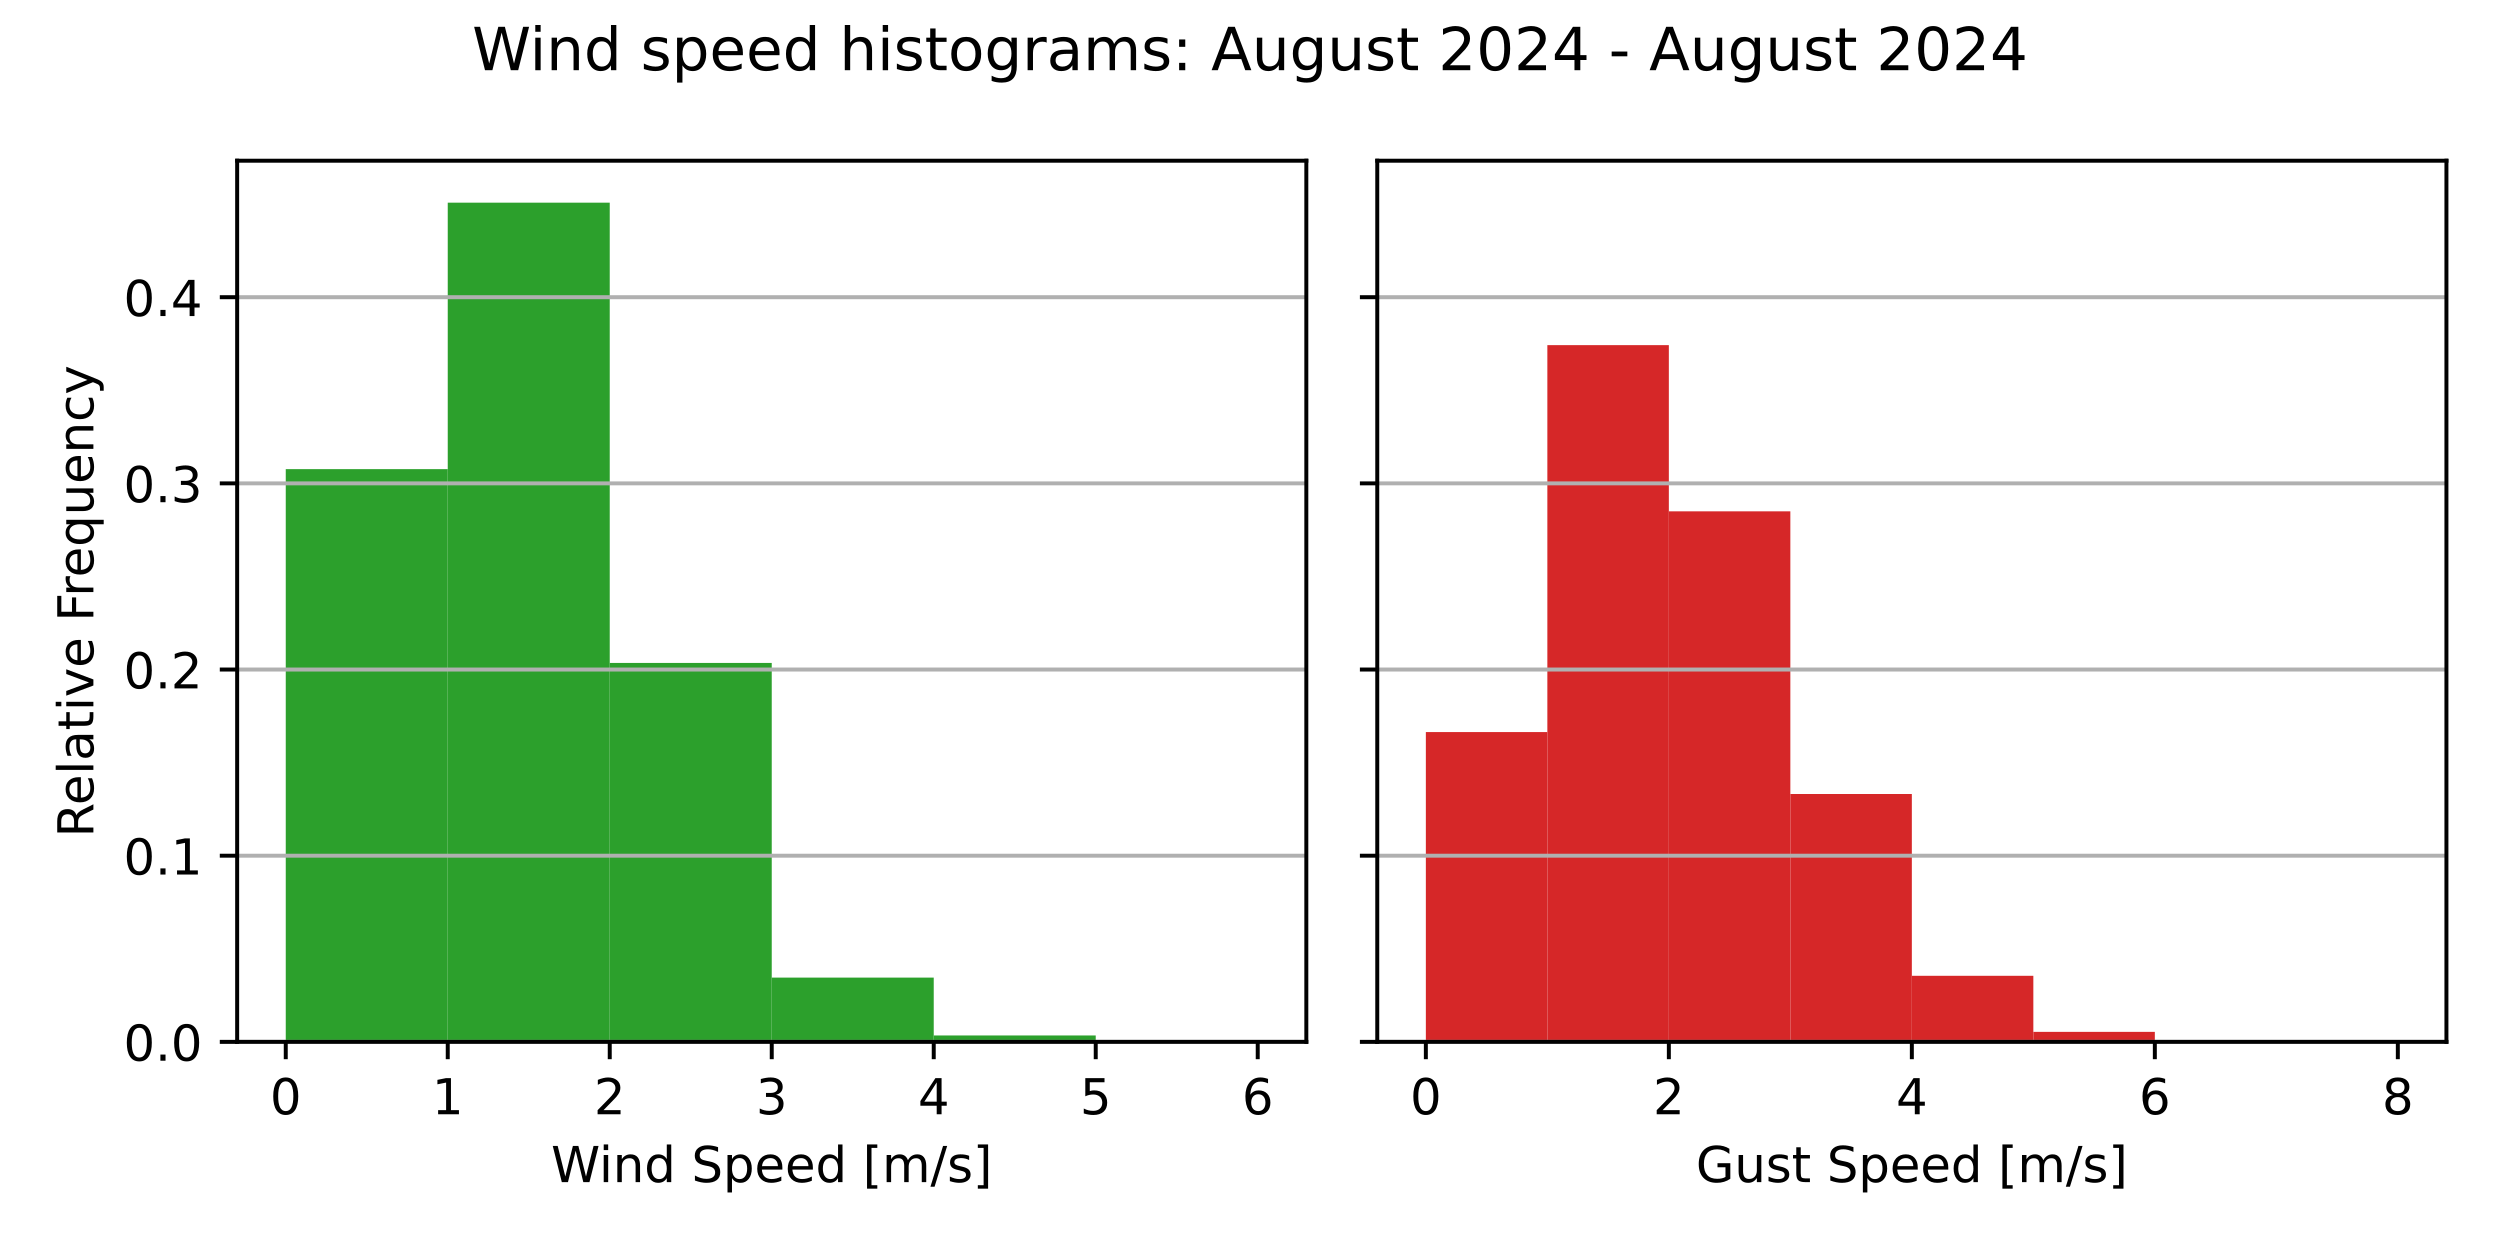
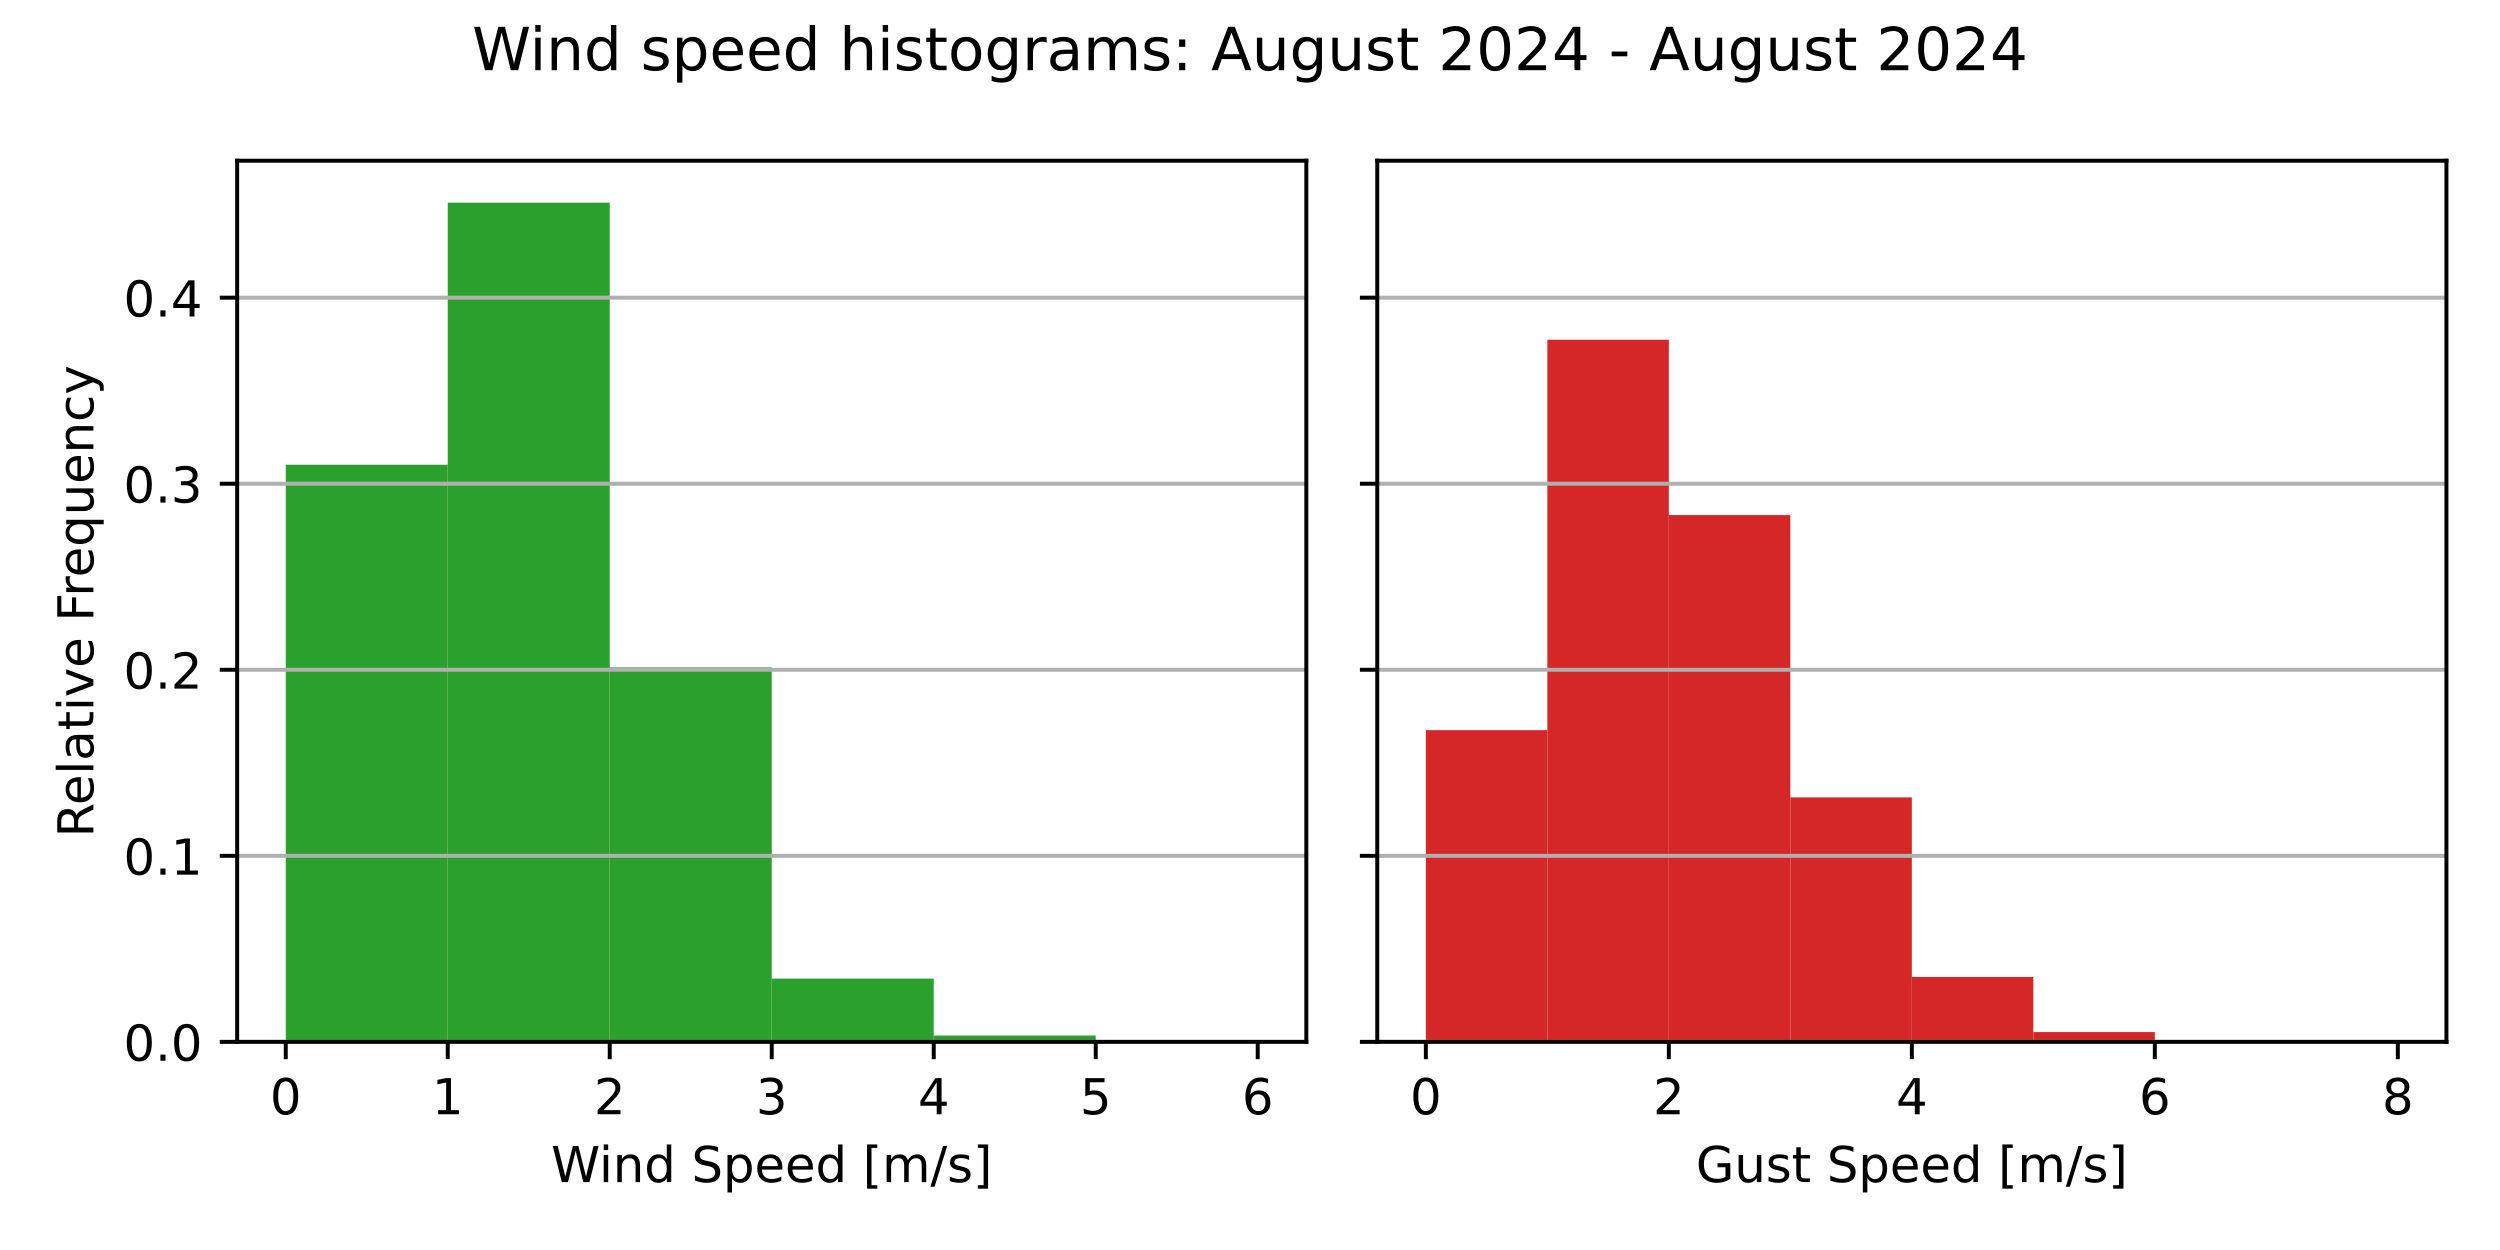
<svg xmlns="http://www.w3.org/2000/svg" xmlns:xlink="http://www.w3.org/1999/xlink" width="504pt" height="252pt" viewBox="0 0 504 252" version="1.1">
  <defs>
    <style type="text/css">*{stroke-linejoin: round; stroke-linecap: butt}</style>
  </defs>
  <g id="figure_1">
    <g id="patch_1">
      <path d="M 0 252  L 504 252  L 504 0  L 0 0  z " style="fill: #ffffff" />
    </g>
    <g id="axes_1">
      <g id="patch_2">
        <path d="M 47.81 210.04  L 263.355 210.04  L 263.355 32.4  L 47.81 32.4  z " style="fill: #ffffff" />
      </g>
      <g id="patch_3">
-         <path d="M 57.608 210.04  L 90.266 210.04  L 90.266 94.581  L 57.608 94.581  z " clip-path="url(#pfc4ada5164)" style="fill: #2ca02c" />
+         <path d="M 57.608 210.04  L 90.266 210.04  L 90.266 93.696  L 57.608 93.696  z " clip-path="url(#p5a9e04c310)" style="fill: #2ca02c" />
      </g>
      <g id="patch_4">
-         <path d="M 90.266 210.04  L 122.924 210.04  L 122.924 40.859  L 90.266 40.859  z " clip-path="url(#pfc4ada5164)" style="fill: #2ca02c" />
+         <path d="M 90.266 210.04  L 122.924 210.04  L 122.924 40.859  L 90.266 40.859  z " clip-path="url(#p5a9e04c310)" style="fill: #2ca02c" />
      </g>
      <g id="patch_5">
-         <path d="M 122.924 210.04  L 155.583 210.04  L 155.583 133.645  L 122.924 133.645  z " clip-path="url(#pfc4ada5164)" style="fill: #2ca02c" />
+         <path d="M 122.924 210.04  L 155.583 210.04  L 155.583 134.544  L 122.924 134.544  z " clip-path="url(#p5a9e04c310)" style="fill: #2ca02c" />
      </g>
      <g id="patch_6">
-         <path d="M 155.583 210.04  L 188.241 210.04  L 188.241 197.088  L 155.583 197.088  z " clip-path="url(#pfc4ada5164)" style="fill: #2ca02c" />
+         <path d="M 155.583 210.04  L 188.241 210.04  L 188.241 197.288  L 155.583 197.288  z " clip-path="url(#p5a9e04c310)" style="fill: #2ca02c" />
      </g>
      <g id="patch_7">
-         <path d="M 188.241 210.04  L 220.899 210.04  L 220.899 208.747  L 188.241 208.747  z " clip-path="url(#pfc4ada5164)" style="fill: #2ca02c" />
+         <path d="M 188.241 210.04  L 220.899 210.04  L 220.899 208.77  L 188.241 208.77  z " clip-path="url(#p5a9e04c310)" style="fill: #2ca02c" />
      </g>
      <g id="patch_8">
-         <path d="M 220.899 210.04  L 253.558 210.04  L 253.558 210.014  L 220.899 210.014  z " clip-path="url(#pfc4ada5164)" style="fill: #2ca02c" />
+         <path d="M 220.899 210.04  L 253.558 210.04  L 253.558 210.015  L 220.899 210.015  z " clip-path="url(#p5a9e04c310)" style="fill: #2ca02c" />
      </g>
      <g id="matplotlib.axis_1">
        <g id="xtick_1">
          <g id="line2d_1">
            <defs>
-               <path id="mb50cf0fa27" d="M 0 0  L 0 3.5  " style="stroke: #000000; stroke-width: 0.8" />
+               <path id="m4640aa4f73" d="M 0 0  L 0 3.5  " style="stroke: #000000; stroke-width: 0.8" />
            </defs>
            <g>
-               <use xlink:href="#mb50cf0fa27" x="57.608" y="210.04" style="stroke: #000000; stroke-width: 0.8" />
+               <use xlink:href="#m4640aa4f73" x="57.608" y="210.04" style="stroke: #000000; stroke-width: 0.8" />
            </g>
          </g>
          <g id="text_1">
            <g transform="translate(54.42625 224.6384) scale(0.1 -0.1)">
              <defs>
                <path id="DejaVuSans-30" d="M 2034 4250  Q 1547 4250 1301 3770  Q 1056 3291 1056 2328  Q 1056 1369 1301 889  Q 1547 409 2034 409  Q 2525 409 2770 889  Q 3016 1369 3016 2328  Q 3016 3291 2770 3770  Q 2525 4250 2034 4250  z M 2034 4750  Q 2819 4750 3233 4129  Q 3647 3509 3647 2328  Q 3647 1150 3233 529  Q 2819 -91 2034 -91  Q 1250 -91 836 529  Q 422 1150 422 2328  Q 422 3509 836 4129  Q 1250 4750 2034 4750  z " transform="scale(0.015625)" />
              </defs>
              <use xlink:href="#DejaVuSans-30" />
            </g>
          </g>
        </g>
        <g id="xtick_2">
          <g id="line2d_2">
            <g>
-               <use xlink:href="#mb50cf0fa27" x="90.266" y="210.04" style="stroke: #000000; stroke-width: 0.8" />
+               <use xlink:href="#m4640aa4f73" x="90.266" y="210.04" style="stroke: #000000; stroke-width: 0.8" />
            </g>
          </g>
          <g id="text_2">
            <g transform="translate(87.08458 224.6384) scale(0.1 -0.1)">
              <defs>
                <path id="DejaVuSans-31" d="M 794 531  L 1825 531  L 1825 4091  L 703 3866  L 703 4441  L 1819 4666  L 2450 4666  L 2450 531  L 3481 531  L 3481 0  L 794 0  L 794 531  z " transform="scale(0.015625)" />
              </defs>
              <use xlink:href="#DejaVuSans-31" />
            </g>
          </g>
        </g>
        <g id="xtick_3">
          <g id="line2d_3">
            <g>
-               <use xlink:href="#mb50cf0fa27" x="122.924" y="210.04" style="stroke: #000000; stroke-width: 0.8" />
+               <use xlink:href="#m4640aa4f73" x="122.924" y="210.04" style="stroke: #000000; stroke-width: 0.8" />
            </g>
          </g>
          <g id="text_3">
            <g transform="translate(119.7429 224.6384) scale(0.1 -0.1)">
              <defs>
                <path id="DejaVuSans-32" d="M 1228 531  L 3431 531  L 3431 0  L 469 0  L 469 531  Q 828 903 1448 1529  Q 2069 2156 2228 2338  Q 2531 2678 2651 2914  Q 2772 3150 2772 3378  Q 2772 3750 2511 3984  Q 2250 4219 1831 4219  Q 1534 4219 1204 4116  Q 875 4013 500 3803  L 500 4441  Q 881 4594 1212 4672  Q 1544 4750 1819 4750  Q 2544 4750 2975 4387  Q 3406 4025 3406 3419  Q 3406 3131 3298 2873  Q 3191 2616 2906 2266  Q 2828 2175 2409 1742  Q 1991 1309 1228 531  z " transform="scale(0.015625)" />
              </defs>
              <use xlink:href="#DejaVuSans-32" />
            </g>
          </g>
        </g>
        <g id="xtick_4">
          <g id="line2d_4">
            <g>
-               <use xlink:href="#mb50cf0fa27" x="155.583" y="210.04" style="stroke: #000000; stroke-width: 0.8" />
+               <use xlink:href="#m4640aa4f73" x="155.583" y="210.04" style="stroke: #000000; stroke-width: 0.8" />
            </g>
          </g>
          <g id="text_4">
            <g transform="translate(152.4013 224.6384) scale(0.1 -0.1)">
              <defs>
                <path id="DejaVuSans-33" d="M 2597 2516  Q 3050 2419 3304 2112  Q 3559 1806 3559 1356  Q 3559 666 3084 287  Q 2609 -91 1734 -91  Q 1441 -91 1130 -33  Q 819 25 488 141  L 488 750  Q 750 597 1062 519  Q 1375 441 1716 441  Q 2309 441 2620 675  Q 2931 909 2931 1356  Q 2931 1769 2642 2001  Q 2353 2234 1838 2234  L 1294 2234  L 1294 2753  L 1863 2753  Q 2328 2753 2575 2939  Q 2822 3125 2822 3475  Q 2822 3834 2567 4026  Q 2313 4219 1838 4219  Q 1578 4219 1281 4162  Q 984 4106 628 3988  L 628 4550  Q 988 4650 1302 4700  Q 1616 4750 1894 4750  Q 2613 4750 3031 4423  Q 3450 4097 3450 3541  Q 3450 3153 3228 2886  Q 3006 2619 2597 2516  z " transform="scale(0.015625)" />
              </defs>
              <use xlink:href="#DejaVuSans-33" />
            </g>
          </g>
        </g>
        <g id="xtick_5">
          <g id="line2d_5">
            <g>
-               <use xlink:href="#mb50cf0fa27" x="188.241" y="210.04" style="stroke: #000000; stroke-width: 0.8" />
+               <use xlink:href="#m4640aa4f73" x="188.241" y="210.04" style="stroke: #000000; stroke-width: 0.8" />
            </g>
          </g>
          <g id="text_5">
            <g transform="translate(185.0596 224.6384) scale(0.1 -0.1)">
              <defs>
                <path id="DejaVuSans-34" d="M 2419 4116  L 825 1625  L 2419 1625  L 2419 4116  z M 2253 4666  L 3047 4666  L 3047 1625  L 3713 1625  L 3713 1100  L 3047 1100  L 3047 0  L 2419 0  L 2419 1100  L 313 1100  L 313 1709  L 2253 4666  z " transform="scale(0.015625)" />
              </defs>
              <use xlink:href="#DejaVuSans-34" />
            </g>
          </g>
        </g>
        <g id="xtick_6">
          <g id="line2d_6">
            <g>
-               <use xlink:href="#mb50cf0fa27" x="220.899" y="210.04" style="stroke: #000000; stroke-width: 0.8" />
+               <use xlink:href="#m4640aa4f73" x="220.899" y="210.04" style="stroke: #000000; stroke-width: 0.8" />
            </g>
          </g>
          <g id="text_6">
            <g transform="translate(217.7179 224.6384) scale(0.1 -0.1)">
              <defs>
                <path id="DejaVuSans-35" d="M 691 4666  L 3169 4666  L 3169 4134  L 1269 4134  L 1269 2991  Q 1406 3038 1543 3061  Q 1681 3084 1819 3084  Q 2600 3084 3056 2656  Q 3513 2228 3513 1497  Q 3513 744 3044 326  Q 2575 -91 1722 -91  Q 1428 -91 1123 -41  Q 819 9 494 109  L 494 744  Q 775 591 1075 516  Q 1375 441 1709 441  Q 2250 441 2565 725  Q 2881 1009 2881 1497  Q 2881 1984 2565 2268  Q 2250 2553 1709 2553  Q 1456 2553 1204 2497  Q 953 2441 691 2322  L 691 4666  z " transform="scale(0.015625)" />
              </defs>
              <use xlink:href="#DejaVuSans-35" />
            </g>
          </g>
        </g>
        <g id="xtick_7">
          <g id="line2d_7">
            <g>
-               <use xlink:href="#mb50cf0fa27" x="253.558" y="210.04" style="stroke: #000000; stroke-width: 0.8" />
+               <use xlink:href="#m4640aa4f73" x="253.558" y="210.04" style="stroke: #000000; stroke-width: 0.8" />
            </g>
          </g>
          <g id="text_7">
            <g transform="translate(250.3762 224.6384) scale(0.1 -0.1)">
              <defs>
                <path id="DejaVuSans-36" d="M 2113 2584  Q 1688 2584 1439 2293  Q 1191 2003 1191 1497  Q 1191 994 1439 701  Q 1688 409 2113 409  Q 2538 409 2786 701  Q 3034 994 3034 1497  Q 3034 2003 2786 2293  Q 2538 2584 2113 2584  z M 3366 4563  L 3366 3988  Q 3128 4100 2886 4159  Q 2644 4219 2406 4219  Q 1781 4219 1451 3797  Q 1122 3375 1075 2522  Q 1259 2794 1537 2939  Q 1816 3084 2150 3084  Q 2853 3084 3261 2657  Q 3669 2231 3669 1497  Q 3669 778 3244 343  Q 2819 -91 2113 -91  Q 1303 -91 875 529  Q 447 1150 447 2328  Q 447 3434 972 4092  Q 1497 4750 2381 4750  Q 2619 4750 2861 4703  Q 3103 4656 3366 4563  z " transform="scale(0.015625)" />
              </defs>
              <use xlink:href="#DejaVuSans-36" />
            </g>
          </g>
        </g>
        <g id="text_8">
          <g transform="translate(111.1044 238.3166) scale(0.1 -0.1)">
            <defs>
              <path id="DejaVuSans-57" d="M 213 4666  L 850 4666  L 1831 722  L 2809 4666  L 3519 4666  L 4500 722  L 5478 4666  L 6119 4666  L 4947 0  L 4153 0  L 3169 4050  L 2175 0  L 1381 0  L 213 4666  z " transform="scale(0.015625)" />
              <path id="DejaVuSans-69" d="M 603 3500  L 1178 3500  L 1178 0  L 603 0  L 603 3500  z M 603 4863  L 1178 4863  L 1178 4134  L 603 4134  L 603 4863  z " transform="scale(0.015625)" />
              <path id="DejaVuSans-6e" d="M 3513 2113  L 3513 0  L 2938 0  L 2938 2094  Q 2938 2591 2744 2837  Q 2550 3084 2163 3084  Q 1697 3084 1428 2787  Q 1159 2491 1159 1978  L 1159 0  L 581 0  L 581 3500  L 1159 3500  L 1159 2956  Q 1366 3272 1645 3428  Q 1925 3584 2291 3584  Q 2894 3584 3203 3211  Q 3513 2838 3513 2113  z " transform="scale(0.015625)" />
              <path id="DejaVuSans-64" d="M 2906 2969  L 2906 4863  L 3481 4863  L 3481 0  L 2906 0  L 2906 525  Q 2725 213 2448 61  Q 2172 -91 1784 -91  Q 1150 -91 751 415  Q 353 922 353 1747  Q 353 2572 751 3078  Q 1150 3584 1784 3584  Q 2172 3584 2448 3432  Q 2725 3281 2906 2969  z M 947 1747  Q 947 1113 1208 752  Q 1469 391 1925 391  Q 2381 391 2643 752  Q 2906 1113 2906 1747  Q 2906 2381 2643 2742  Q 2381 3103 1925 3103  Q 1469 3103 1208 2742  Q 947 2381 947 1747  z " transform="scale(0.015625)" />
              <path id="DejaVuSans-20" transform="scale(0.015625)" />
              <path id="DejaVuSans-53" d="M 3425 4513  L 3425 3897  Q 3066 4069 2747 4153  Q 2428 4238 2131 4238  Q 1616 4238 1336 4038  Q 1056 3838 1056 3469  Q 1056 3159 1242 3001  Q 1428 2844 1947 2747  L 2328 2669  Q 3034 2534 3370 2195  Q 3706 1856 3706 1288  Q 3706 609 3251 259  Q 2797 -91 1919 -91  Q 1588 -91 1214 -16  Q 841 59 441 206  L 441 856  Q 825 641 1194 531  Q 1563 422 1919 422  Q 2459 422 2753 634  Q 3047 847 3047 1241  Q 3047 1584 2836 1778  Q 2625 1972 2144 2069  L 1759 2144  Q 1053 2284 737 2584  Q 422 2884 422 3419  Q 422 4038 858 4394  Q 1294 4750 2059 4750  Q 2388 4750 2728 4690  Q 3069 4631 3425 4513  z " transform="scale(0.015625)" />
              <path id="DejaVuSans-70" d="M 1159 525  L 1159 -1331  L 581 -1331  L 581 3500  L 1159 3500  L 1159 2969  Q 1341 3281 1617 3432  Q 1894 3584 2278 3584  Q 2916 3584 3314 3078  Q 3713 2572 3713 1747  Q 3713 922 3314 415  Q 2916 -91 2278 -91  Q 1894 -91 1617 61  Q 1341 213 1159 525  z M 3116 1747  Q 3116 2381 2855 2742  Q 2594 3103 2138 3103  Q 1681 3103 1420 2742  Q 1159 2381 1159 1747  Q 1159 1113 1420 752  Q 1681 391 2138 391  Q 2594 391 2855 752  Q 3116 1113 3116 1747  z " transform="scale(0.015625)" />
              <path id="DejaVuSans-65" d="M 3597 1894  L 3597 1613  L 953 1613  Q 991 1019 1311 708  Q 1631 397 2203 397  Q 2534 397 2845 478  Q 3156 559 3463 722  L 3463 178  Q 3153 47 2828 -22  Q 2503 -91 2169 -91  Q 1331 -91 842 396  Q 353 884 353 1716  Q 353 2575 817 3079  Q 1281 3584 2069 3584  Q 2775 3584 3186 3129  Q 3597 2675 3597 1894  z M 3022 2063  Q 3016 2534 2758 2815  Q 2500 3097 2075 3097  Q 1594 3097 1305 2825  Q 1016 2553 972 2059  L 3022 2063  z " transform="scale(0.015625)" />
              <path id="DejaVuSans-5b" d="M 550 4863  L 1875 4863  L 1875 4416  L 1125 4416  L 1125 -397  L 1875 -397  L 1875 -844  L 550 -844  L 550 4863  z " transform="scale(0.015625)" />
              <path id="DejaVuSans-6d" d="M 3328 2828  Q 3544 3216 3844 3400  Q 4144 3584 4550 3584  Q 5097 3584 5394 3201  Q 5691 2819 5691 2113  L 5691 0  L 5113 0  L 5113 2094  Q 5113 2597 4934 2840  Q 4756 3084 4391 3084  Q 3944 3084 3684 2787  Q 3425 2491 3425 1978  L 3425 0  L 2847 0  L 2847 2094  Q 2847 2600 2669 2842  Q 2491 3084 2119 3084  Q 1678 3084 1418 2786  Q 1159 2488 1159 1978  L 1159 0  L 581 0  L 581 3500  L 1159 3500  L 1159 2956  Q 1356 3278 1631 3431  Q 1906 3584 2284 3584  Q 2666 3584 2933 3390  Q 3200 3197 3328 2828  z " transform="scale(0.015625)" />
              <path id="DejaVuSans-2f" d="M 1625 4666  L 2156 4666  L 531 -594  L 0 -594  L 1625 4666  z " transform="scale(0.015625)" />
              <path id="DejaVuSans-73" d="M 2834 3397  L 2834 2853  Q 2591 2978 2328 3040  Q 2066 3103 1784 3103  Q 1356 3103 1142 2972  Q 928 2841 928 2578  Q 928 2378 1081 2264  Q 1234 2150 1697 2047  L 1894 2003  Q 2506 1872 2764 1633  Q 3022 1394 3022 966  Q 3022 478 2636 193  Q 2250 -91 1575 -91  Q 1294 -91 989 -36  Q 684 19 347 128  L 347 722  Q 666 556 975 473  Q 1284 391 1588 391  Q 1994 391 2212 530  Q 2431 669 2431 922  Q 2431 1156 2273 1281  Q 2116 1406 1581 1522  L 1381 1569  Q 847 1681 609 1914  Q 372 2147 372 2553  Q 372 3047 722 3315  Q 1072 3584 1716 3584  Q 2034 3584 2315 3537  Q 2597 3491 2834 3397  z " transform="scale(0.015625)" />
              <path id="DejaVuSans-5d" d="M 1947 4863  L 1947 -844  L 622 -844  L 622 -397  L 1369 -397  L 1369 4416  L 622 4416  L 622 4863  L 1947 4863  z " transform="scale(0.015625)" />
            </defs>
            <use xlink:href="#DejaVuSans-57" />
            <use xlink:href="#DejaVuSans-69" x="96.627" />
            <use xlink:href="#DejaVuSans-6e" x="124.41" />
            <use xlink:href="#DejaVuSans-64" x="187.789" />
            <use xlink:href="#DejaVuSans-20" x="251.266" />
            <use xlink:href="#DejaVuSans-53" x="283.053" />
            <use xlink:href="#DejaVuSans-70" x="346.529" />
            <use xlink:href="#DejaVuSans-65" x="410.006" />
            <use xlink:href="#DejaVuSans-65" x="471.529" />
            <use xlink:href="#DejaVuSans-64" x="533.053" />
            <use xlink:href="#DejaVuSans-20" x="596.529" />
            <use xlink:href="#DejaVuSans-5b" x="628.316" />
            <use xlink:href="#DejaVuSans-6d" x="667.33" />
            <use xlink:href="#DejaVuSans-2f" x="764.742" />
            <use xlink:href="#DejaVuSans-73" x="798.434" />
            <use xlink:href="#DejaVuSans-5d" x="850.533" />
          </g>
        </g>
      </g>
      <g id="matplotlib.axis_2">
        <g id="ytick_1">
          <g id="line2d_8">
-             <path d="M 47.81 210.04  L 263.355 210.04  " clip-path="url(#pfc4ada5164)" style="fill: none; stroke: #b0b0b0; stroke-width: 0.8; stroke-linecap: square" />
+             <path d="M 47.81 210.04  L 263.355 210.04  " clip-path="url(#p5a9e04c310)" style="fill: none; stroke: #b0b0b0; stroke-width: 0.8; stroke-linecap: square" />
          </g>
          <g id="line2d_9">
            <defs>
-               <path id="m9fd79f0cab" d="M 0 0  L -3.5 0  " style="stroke: #000000; stroke-width: 0.8" />
+               <path id="mdac192e218" d="M 0 0  L -3.5 0  " style="stroke: #000000; stroke-width: 0.8" />
            </defs>
            <g>
-               <use xlink:href="#m9fd79f0cab" x="47.81" y="210.04" style="stroke: #000000; stroke-width: 0.8" />
+               <use xlink:href="#mdac192e218" x="47.81" y="210.04" style="stroke: #000000; stroke-width: 0.8" />
            </g>
          </g>
          <g id="text_9">
            <g transform="translate(24.90687 213.8392) scale(0.1 -0.1)">
              <defs>
                <path id="DejaVuSans-2e" d="M 684 794  L 1344 794  L 1344 0  L 684 0  L 684 794  z " transform="scale(0.015625)" />
              </defs>
              <use xlink:href="#DejaVuSans-30" />
              <use xlink:href="#DejaVuSans-2e" x="63.623" />
              <use xlink:href="#DejaVuSans-30" x="95.41" />
            </g>
          </g>
        </g>
        <g id="ytick_2">
          <g id="line2d_10">
-             <path d="M 47.81 172.509  L 263.355 172.509  " clip-path="url(#pfc4ada5164)" style="fill: none; stroke: #b0b0b0; stroke-width: 0.8; stroke-linecap: square" />
+             <path d="M 47.81 172.533  L 263.355 172.533  " clip-path="url(#p5a9e04c310)" style="fill: none; stroke: #b0b0b0; stroke-width: 0.8; stroke-linecap: square" />
          </g>
          <g id="line2d_11">
            <g>
-               <use xlink:href="#m9fd79f0cab" x="47.81" y="172.509" style="stroke: #000000; stroke-width: 0.8" />
+               <use xlink:href="#mdac192e218" x="47.81" y="172.533" style="stroke: #000000; stroke-width: 0.8" />
            </g>
          </g>
          <g id="text_10">
-             <g transform="translate(24.90687 176.3087) scale(0.1 -0.1)">
+             <g transform="translate(24.90687 176.3324) scale(0.1 -0.1)">
              <use xlink:href="#DejaVuSans-30" />
              <use xlink:href="#DejaVuSans-2e" x="63.623" />
              <use xlink:href="#DejaVuSans-31" x="95.41" />
            </g>
          </g>
        </g>
        <g id="ytick_3">
          <g id="line2d_12">
-             <path d="M 47.81 134.979  L 263.355 134.979  " clip-path="url(#pfc4ada5164)" style="fill: none; stroke: #b0b0b0; stroke-width: 0.8; stroke-linecap: square" />
+             <path d="M 47.81 135.026  L 263.355 135.026  " clip-path="url(#p5a9e04c310)" style="fill: none; stroke: #b0b0b0; stroke-width: 0.8; stroke-linecap: square" />
          </g>
          <g id="line2d_13">
            <g>
-               <use xlink:href="#m9fd79f0cab" x="47.81" y="134.979" style="stroke: #000000; stroke-width: 0.8" />
+               <use xlink:href="#mdac192e218" x="47.81" y="135.026" style="stroke: #000000; stroke-width: 0.8" />
            </g>
          </g>
          <g id="text_11">
-             <g transform="translate(24.90687 138.7781) scale(0.1 -0.1)">
+             <g transform="translate(24.90687 138.8255) scale(0.1 -0.1)">
              <use xlink:href="#DejaVuSans-30" />
              <use xlink:href="#DejaVuSans-2e" x="63.623" />
              <use xlink:href="#DejaVuSans-32" x="95.41" />
            </g>
          </g>
        </g>
        <g id="ytick_4">
          <g id="line2d_14">
-             <path d="M 47.81 97.448  L 263.355 97.448  " clip-path="url(#pfc4ada5164)" style="fill: none; stroke: #b0b0b0; stroke-width: 0.8; stroke-linecap: square" />
+             <path d="M 47.81 97.519  L 263.355 97.519  " clip-path="url(#p5a9e04c310)" style="fill: none; stroke: #b0b0b0; stroke-width: 0.8; stroke-linecap: square" />
          </g>
          <g id="line2d_15">
            <g>
-               <use xlink:href="#m9fd79f0cab" x="47.81" y="97.448" style="stroke: #000000; stroke-width: 0.8" />
+               <use xlink:href="#mdac192e218" x="47.81" y="97.519" style="stroke: #000000; stroke-width: 0.8" />
            </g>
          </g>
          <g id="text_12">
-             <g transform="translate(24.90687 101.2475) scale(0.1 -0.1)">
+             <g transform="translate(24.90687 101.3186) scale(0.1 -0.1)">
              <use xlink:href="#DejaVuSans-30" />
              <use xlink:href="#DejaVuSans-2e" x="63.623" />
              <use xlink:href="#DejaVuSans-33" x="95.41" />
            </g>
          </g>
        </g>
        <g id="ytick_5">
          <g id="line2d_16">
-             <path d="M 47.81 59.918  L 263.355 59.918  " clip-path="url(#pfc4ada5164)" style="fill: none; stroke: #b0b0b0; stroke-width: 0.8; stroke-linecap: square" />
+             <path d="M 47.81 60.013  L 263.355 60.013  " clip-path="url(#p5a9e04c310)" style="fill: none; stroke: #b0b0b0; stroke-width: 0.8; stroke-linecap: square" />
          </g>
          <g id="line2d_17">
            <g>
-               <use xlink:href="#m9fd79f0cab" x="47.81" y="59.918" style="stroke: #000000; stroke-width: 0.8" />
+               <use xlink:href="#mdac192e218" x="47.81" y="60.013" style="stroke: #000000; stroke-width: 0.8" />
            </g>
          </g>
          <g id="text_13">
-             <g transform="translate(24.90687 63.71698) scale(0.1 -0.1)">
+             <g transform="translate(24.90687 63.81179) scale(0.1 -0.1)">
              <use xlink:href="#DejaVuSans-30" />
              <use xlink:href="#DejaVuSans-2e" x="63.623" />
              <use xlink:href="#DejaVuSans-34" x="95.41" />
            </g>
          </g>
        </g>
        <g id="text_14">
          <g transform="translate(18.82719 168.8028) rotate(-90) scale(0.1 -0.1)">
            <defs>
              <path id="DejaVuSans-52" d="M 2841 2188  Q 3044 2119 3236 1894  Q 3428 1669 3622 1275  L 4263 0  L 3584 0  L 2988 1197  Q 2756 1666 2539 1819  Q 2322 1972 1947 1972  L 1259 1972  L 1259 0  L 628 0  L 628 4666  L 2053 4666  Q 2853 4666 3247 4331  Q 3641 3997 3641 3322  Q 3641 2881 3436 2590  Q 3231 2300 2841 2188  z M 1259 4147  L 1259 2491  L 2053 2491  Q 2509 2491 2742 2702  Q 2975 2913 2975 3322  Q 2975 3731 2742 3939  Q 2509 4147 2053 4147  L 1259 4147  z " transform="scale(0.015625)" />
              <path id="DejaVuSans-6c" d="M 603 4863  L 1178 4863  L 1178 0  L 603 0  L 603 4863  z " transform="scale(0.015625)" />
              <path id="DejaVuSans-61" d="M 2194 1759  Q 1497 1759 1228 1600  Q 959 1441 959 1056  Q 959 750 1161 570  Q 1363 391 1709 391  Q 2188 391 2477 730  Q 2766 1069 2766 1631  L 2766 1759  L 2194 1759  z M 3341 1997  L 3341 0  L 2766 0  L 2766 531  Q 2569 213 2275 61  Q 1981 -91 1556 -91  Q 1019 -91 701 211  Q 384 513 384 1019  Q 384 1609 779 1909  Q 1175 2209 1959 2209  L 2766 2209  L 2766 2266  Q 2766 2663 2505 2880  Q 2244 3097 1772 3097  Q 1472 3097 1187 3025  Q 903 2953 641 2809  L 641 3341  Q 956 3463 1253 3523  Q 1550 3584 1831 3584  Q 2591 3584 2966 3190  Q 3341 2797 3341 1997  z " transform="scale(0.015625)" />
              <path id="DejaVuSans-74" d="M 1172 4494  L 1172 3500  L 2356 3500  L 2356 3053  L 1172 3053  L 1172 1153  Q 1172 725 1289 603  Q 1406 481 1766 481  L 2356 481  L 2356 0  L 1766 0  Q 1100 0 847 248  Q 594 497 594 1153  L 594 3053  L 172 3053  L 172 3500  L 594 3500  L 594 4494  L 1172 4494  z " transform="scale(0.015625)" />
              <path id="DejaVuSans-76" d="M 191 3500  L 800 3500  L 1894 563  L 2988 3500  L 3597 3500  L 2284 0  L 1503 0  L 191 3500  z " transform="scale(0.015625)" />
              <path id="DejaVuSans-46" d="M 628 4666  L 3309 4666  L 3309 4134  L 1259 4134  L 1259 2759  L 3109 2759  L 3109 2228  L 1259 2228  L 1259 0  L 628 0  L 628 4666  z " transform="scale(0.015625)" />
              <path id="DejaVuSans-72" d="M 2631 2963  Q 2534 3019 2420 3045  Q 2306 3072 2169 3072  Q 1681 3072 1420 2755  Q 1159 2438 1159 1844  L 1159 0  L 581 0  L 581 3500  L 1159 3500  L 1159 2956  Q 1341 3275 1631 3429  Q 1922 3584 2338 3584  Q 2397 3584 2469 3576  Q 2541 3569 2628 3553  L 2631 2963  z " transform="scale(0.015625)" />
              <path id="DejaVuSans-71" d="M 947 1747  Q 947 1113 1208 752  Q 1469 391 1925 391  Q 2381 391 2643 752  Q 2906 1113 2906 1747  Q 2906 2381 2643 2742  Q 2381 3103 1925 3103  Q 1469 3103 1208 2742  Q 947 2381 947 1747  z M 2906 525  Q 2725 213 2448 61  Q 2172 -91 1784 -91  Q 1150 -91 751 415  Q 353 922 353 1747  Q 353 2572 751 3078  Q 1150 3584 1784 3584  Q 2172 3584 2448 3432  Q 2725 3281 2906 2969  L 2906 3500  L 3481 3500  L 3481 -1331  L 2906 -1331  L 2906 525  z " transform="scale(0.015625)" />
              <path id="DejaVuSans-75" d="M 544 1381  L 544 3500  L 1119 3500  L 1119 1403  Q 1119 906 1312 657  Q 1506 409 1894 409  Q 2359 409 2629 706  Q 2900 1003 2900 1516  L 2900 3500  L 3475 3500  L 3475 0  L 2900 0  L 2900 538  Q 2691 219 2414 64  Q 2138 -91 1772 -91  Q 1169 -91 856 284  Q 544 659 544 1381  z M 1991 3584  L 1991 3584  z " transform="scale(0.015625)" />
              <path id="DejaVuSans-63" d="M 3122 3366  L 3122 2828  Q 2878 2963 2633 3030  Q 2388 3097 2138 3097  Q 1578 3097 1268 2742  Q 959 2388 959 1747  Q 959 1106 1268 751  Q 1578 397 2138 397  Q 2388 397 2633 464  Q 2878 531 3122 666  L 3122 134  Q 2881 22 2623 -34  Q 2366 -91 2075 -91  Q 1284 -91 818 406  Q 353 903 353 1747  Q 353 2603 823 3093  Q 1294 3584 2113 3584  Q 2378 3584 2631 3529  Q 2884 3475 3122 3366  z " transform="scale(0.015625)" />
              <path id="DejaVuSans-79" d="M 2059 -325  Q 1816 -950 1584 -1140  Q 1353 -1331 966 -1331  L 506 -1331  L 506 -850  L 844 -850  Q 1081 -850 1212 -737  Q 1344 -625 1503 -206  L 1606 56  L 191 3500  L 800 3500  L 1894 763  L 2988 3500  L 3597 3500  L 2059 -325  z " transform="scale(0.015625)" />
            </defs>
            <use xlink:href="#DejaVuSans-52" />
            <use xlink:href="#DejaVuSans-65" x="64.982" />
            <use xlink:href="#DejaVuSans-6c" x="126.506" />
            <use xlink:href="#DejaVuSans-61" x="154.289" />
            <use xlink:href="#DejaVuSans-74" x="215.568" />
            <use xlink:href="#DejaVuSans-69" x="254.777" />
            <use xlink:href="#DejaVuSans-76" x="282.561" />
            <use xlink:href="#DejaVuSans-65" x="341.74" />
            <use xlink:href="#DejaVuSans-20" x="403.264" />
            <use xlink:href="#DejaVuSans-46" x="435.051" />
            <use xlink:href="#DejaVuSans-72" x="485.32" />
            <use xlink:href="#DejaVuSans-65" x="524.184" />
            <use xlink:href="#DejaVuSans-71" x="585.707" />
            <use xlink:href="#DejaVuSans-75" x="649.184" />
            <use xlink:href="#DejaVuSans-65" x="712.562" />
            <use xlink:href="#DejaVuSans-6e" x="774.086" />
            <use xlink:href="#DejaVuSans-63" x="837.465" />
            <use xlink:href="#DejaVuSans-79" x="892.445" />
          </g>
        </g>
      </g>
      <g id="patch_9">
        <path d="M 47.81 210.04  L 47.81 32.4  " style="fill: none; stroke: #000000; stroke-width: 0.8; stroke-linejoin: miter; stroke-linecap: square" />
      </g>
      <g id="patch_10">
        <path d="M 263.355 210.04  L 263.355 32.4  " style="fill: none; stroke: #000000; stroke-width: 0.8; stroke-linejoin: miter; stroke-linecap: square" />
      </g>
      <g id="patch_11">
        <path d="M 47.81 210.04  L 263.355 210.04  " style="fill: none; stroke: #000000; stroke-width: 0.8; stroke-linejoin: miter; stroke-linecap: square" />
      </g>
      <g id="patch_12">
        <path d="M 47.81 32.4  L 263.355 32.4  " style="fill: none; stroke: #000000; stroke-width: 0.8; stroke-linejoin: miter; stroke-linecap: square" />
      </g>
    </g>
    <g id="axes_2">
      <g id="patch_13">
        <path d="M 277.655 210.04  L 493.2 210.04  L 493.2 32.4  L 277.655 32.4  z " style="fill: #ffffff" />
      </g>
      <g id="patch_14">
-         <path d="M 287.452 210.04  L 311.946 210.04  L 311.946 147.58  L 287.452 147.58  z " clip-path="url(#pc3f22f73f6)" style="fill: #d62728" />
+         <path d="M 287.452 210.04  L 311.946 210.04  L 311.946 147.194  L 287.452 147.194  z " clip-path="url(#pe38b217870)" style="fill: #d62728" />
      </g>
      <g id="patch_15">
-         <path d="M 311.946 210.04  L 336.44 210.04  L 336.44 69.582  L 311.946 69.582  z " clip-path="url(#pc3f22f73f6)" style="fill: #d62728" />
+         <path d="M 311.946 210.04  L 336.44 210.04  L 336.44 68.497  L 311.946 68.497  z " clip-path="url(#pe38b217870)" style="fill: #d62728" />
      </g>
      <g id="patch_16">
-         <path d="M 336.44 210.04  L 360.934 210.04  L 360.934 103.087  L 336.44 103.087  z " clip-path="url(#pc3f22f73f6)" style="fill: #d62728" />
+         <path d="M 336.44 210.04  L 360.934 210.04  L 360.934 103.832  L 336.44 103.832  z " clip-path="url(#pe38b217870)" style="fill: #d62728" />
      </g>
      <g id="patch_17">
-         <path d="M 360.934 210.04  L 385.428 210.04  L 385.428 160.066  L 360.934 160.066  z " clip-path="url(#pc3f22f73f6)" style="fill: #d62728" />
+         <path d="M 360.934 210.04  L 385.428 210.04  L 385.428 160.759  L 360.934 160.759  z " clip-path="url(#pe38b217870)" style="fill: #d62728" />
      </g>
      <g id="patch_18">
-         <path d="M 385.428 210.04  L 409.921 210.04  L 409.921 196.726  L 385.428 196.726  z " clip-path="url(#pc3f22f73f6)" style="fill: #d62728" />
+         <path d="M 385.428 210.04  L 409.921 210.04  L 409.921 196.958  L 385.428 196.958  z " clip-path="url(#pe38b217870)" style="fill: #d62728" />
      </g>
      <g id="patch_19">
-         <path d="M 409.921 210.04  L 434.415 210.04  L 434.415 208.023  L 409.921 208.023  z " clip-path="url(#pc3f22f73f6)" style="fill: #d62728" />
+         <path d="M 409.921 210.04  L 434.415 210.04  L 434.415 208.059  L 409.921 208.059  z " clip-path="url(#pe38b217870)" style="fill: #d62728" />
      </g>
      <g id="patch_20">
-         <path d="M 434.415 210.04  L 458.909 210.04  L 458.909 209.962  L 434.415 209.962  z " clip-path="url(#pc3f22f73f6)" style="fill: #d62728" />
+         <path d="M 434.415 210.04  L 458.909 210.04  L 458.909 209.964  L 434.415 209.964  z " clip-path="url(#pe38b217870)" style="fill: #d62728" />
      </g>
      <g id="patch_21">
-         <path d="M 458.909 210.04  L 483.402 210.04  L 483.402 209.988  L 458.909 209.988  z " clip-path="url(#pc3f22f73f6)" style="fill: #d62728" />
+         <path d="M 458.909 210.04  L 483.402 210.04  L 483.402 209.989  L 458.909 209.989  z " clip-path="url(#pe38b217870)" style="fill: #d62728" />
      </g>
      <g id="matplotlib.axis_3">
        <g id="xtick_8">
          <g id="line2d_18">
            <g>
-               <use xlink:href="#mb50cf0fa27" x="287.452" y="210.04" style="stroke: #000000; stroke-width: 0.8" />
+               <use xlink:href="#m4640aa4f73" x="287.452" y="210.04" style="stroke: #000000; stroke-width: 0.8" />
            </g>
          </g>
          <g id="text_15">
            <g transform="translate(284.2713 224.6384) scale(0.1 -0.1)">
              <use xlink:href="#DejaVuSans-30" />
            </g>
          </g>
        </g>
        <g id="xtick_9">
          <g id="line2d_19">
            <g>
-               <use xlink:href="#mb50cf0fa27" x="336.44" y="210.04" style="stroke: #000000; stroke-width: 0.8" />
+               <use xlink:href="#m4640aa4f73" x="336.44" y="210.04" style="stroke: #000000; stroke-width: 0.8" />
            </g>
          </g>
          <g id="text_16">
            <g transform="translate(333.2588 224.6384) scale(0.1 -0.1)">
              <use xlink:href="#DejaVuSans-32" />
            </g>
          </g>
        </g>
        <g id="xtick_10">
          <g id="line2d_20">
            <g>
-               <use xlink:href="#mb50cf0fa27" x="385.428" y="210.04" style="stroke: #000000; stroke-width: 0.8" />
+               <use xlink:href="#m4640aa4f73" x="385.428" y="210.04" style="stroke: #000000; stroke-width: 0.8" />
            </g>
          </g>
          <g id="text_17">
            <g transform="translate(382.2462 224.6384) scale(0.1 -0.1)">
              <use xlink:href="#DejaVuSans-34" />
            </g>
          </g>
        </g>
        <g id="xtick_11">
          <g id="line2d_21">
            <g>
-               <use xlink:href="#mb50cf0fa27" x="434.415" y="210.04" style="stroke: #000000; stroke-width: 0.8" />
+               <use xlink:href="#m4640aa4f73" x="434.415" y="210.04" style="stroke: #000000; stroke-width: 0.8" />
            </g>
          </g>
          <g id="text_18">
            <g transform="translate(431.2337 224.6384) scale(0.1 -0.1)">
              <use xlink:href="#DejaVuSans-36" />
            </g>
          </g>
        </g>
        <g id="xtick_12">
          <g id="line2d_22">
            <g>
-               <use xlink:href="#mb50cf0fa27" x="483.402" y="210.04" style="stroke: #000000; stroke-width: 0.8" />
+               <use xlink:href="#m4640aa4f73" x="483.402" y="210.04" style="stroke: #000000; stroke-width: 0.8" />
            </g>
          </g>
          <g id="text_19">
            <g transform="translate(480.2212 224.6384) scale(0.1 -0.1)">
              <defs>
                <path id="DejaVuSans-38" d="M 2034 2216  Q 1584 2216 1326 1975  Q 1069 1734 1069 1313  Q 1069 891 1326 650  Q 1584 409 2034 409  Q 2484 409 2743 651  Q 3003 894 3003 1313  Q 3003 1734 2745 1975  Q 2488 2216 2034 2216  z M 1403 2484  Q 997 2584 770 2862  Q 544 3141 544 3541  Q 544 4100 942 4425  Q 1341 4750 2034 4750  Q 2731 4750 3128 4425  Q 3525 4100 3525 3541  Q 3525 3141 3298 2862  Q 3072 2584 2669 2484  Q 3125 2378 3379 2068  Q 3634 1759 3634 1313  Q 3634 634 3220 271  Q 2806 -91 2034 -91  Q 1263 -91 848 271  Q 434 634 434 1313  Q 434 1759 690 2068  Q 947 2378 1403 2484  z M 1172 3481  Q 1172 3119 1398 2916  Q 1625 2713 2034 2713  Q 2441 2713 2670 2916  Q 2900 3119 2900 3481  Q 2900 3844 2670 4047  Q 2441 4250 2034 4250  Q 1625 4250 1398 4047  Q 1172 3844 1172 3481  z " transform="scale(0.015625)" />
              </defs>
              <use xlink:href="#DejaVuSans-38" />
            </g>
          </g>
        </g>
        <g id="text_20">
          <g transform="translate(341.9048 238.3166) scale(0.1 -0.1)">
            <defs>
              <path id="DejaVuSans-47" d="M 3809 666  L 3809 1919  L 2778 1919  L 2778 2438  L 4434 2438  L 4434 434  Q 4069 175 3628 42  Q 3188 -91 2688 -91  Q 1594 -91 976 548  Q 359 1188 359 2328  Q 359 3472 976 4111  Q 1594 4750 2688 4750  Q 3144 4750 3555 4637  Q 3966 4525 4313 4306  L 4313 3634  Q 3963 3931 3569 4081  Q 3175 4231 2741 4231  Q 1884 4231 1454 3753  Q 1025 3275 1025 2328  Q 1025 1384 1454 906  Q 1884 428 2741 428  Q 3075 428 3337 486  Q 3600 544 3809 666  z " transform="scale(0.015625)" />
            </defs>
            <use xlink:href="#DejaVuSans-47" />
            <use xlink:href="#DejaVuSans-75" x="77.49" />
            <use xlink:href="#DejaVuSans-73" x="140.869" />
            <use xlink:href="#DejaVuSans-74" x="192.969" />
            <use xlink:href="#DejaVuSans-20" x="232.178" />
            <use xlink:href="#DejaVuSans-53" x="263.965" />
            <use xlink:href="#DejaVuSans-70" x="327.441" />
            <use xlink:href="#DejaVuSans-65" x="390.918" />
            <use xlink:href="#DejaVuSans-65" x="452.441" />
            <use xlink:href="#DejaVuSans-64" x="513.965" />
            <use xlink:href="#DejaVuSans-20" x="577.441" />
            <use xlink:href="#DejaVuSans-5b" x="609.229" />
            <use xlink:href="#DejaVuSans-6d" x="648.242" />
            <use xlink:href="#DejaVuSans-2f" x="745.654" />
            <use xlink:href="#DejaVuSans-73" x="779.346" />
            <use xlink:href="#DejaVuSans-5d" x="831.445" />
          </g>
        </g>
      </g>
      <g id="matplotlib.axis_4">
        <g id="ytick_6">
          <g id="line2d_23">
-             <path d="M 277.655 210.04  L 493.2 210.04  " clip-path="url(#pc3f22f73f6)" style="fill: none; stroke: #b0b0b0; stroke-width: 0.8; stroke-linecap: square" />
+             <path d="M 277.655 210.04  L 493.2 210.04  " clip-path="url(#pe38b217870)" style="fill: none; stroke: #b0b0b0; stroke-width: 0.8; stroke-linecap: square" />
          </g>
          <g id="line2d_24">
            <g>
-               <use xlink:href="#m9fd79f0cab" x="277.655" y="210.04" style="stroke: #000000; stroke-width: 0.8" />
+               <use xlink:href="#mdac192e218" x="277.655" y="210.04" style="stroke: #000000; stroke-width: 0.8" />
            </g>
          </g>
        </g>
        <g id="ytick_7">
          <g id="line2d_25">
-             <path d="M 277.655 172.509  L 493.2 172.509  " clip-path="url(#pc3f22f73f6)" style="fill: none; stroke: #b0b0b0; stroke-width: 0.8; stroke-linecap: square" />
+             <path d="M 277.655 172.533  L 493.2 172.533  " clip-path="url(#pe38b217870)" style="fill: none; stroke: #b0b0b0; stroke-width: 0.8; stroke-linecap: square" />
          </g>
          <g id="line2d_26">
            <g>
-               <use xlink:href="#m9fd79f0cab" x="277.655" y="172.509" style="stroke: #000000; stroke-width: 0.8" />
+               <use xlink:href="#mdac192e218" x="277.655" y="172.533" style="stroke: #000000; stroke-width: 0.8" />
            </g>
          </g>
        </g>
        <g id="ytick_8">
          <g id="line2d_27">
-             <path d="M 277.655 134.979  L 493.2 134.979  " clip-path="url(#pc3f22f73f6)" style="fill: none; stroke: #b0b0b0; stroke-width: 0.8; stroke-linecap: square" />
+             <path d="M 277.655 135.026  L 493.2 135.026  " clip-path="url(#pe38b217870)" style="fill: none; stroke: #b0b0b0; stroke-width: 0.8; stroke-linecap: square" />
          </g>
          <g id="line2d_28">
            <g>
-               <use xlink:href="#m9fd79f0cab" x="277.655" y="134.979" style="stroke: #000000; stroke-width: 0.8" />
+               <use xlink:href="#mdac192e218" x="277.655" y="135.026" style="stroke: #000000; stroke-width: 0.8" />
            </g>
          </g>
        </g>
        <g id="ytick_9">
          <g id="line2d_29">
-             <path d="M 277.655 97.448  L 493.2 97.448  " clip-path="url(#pc3f22f73f6)" style="fill: none; stroke: #b0b0b0; stroke-width: 0.8; stroke-linecap: square" />
+             <path d="M 277.655 97.519  L 493.2 97.519  " clip-path="url(#pe38b217870)" style="fill: none; stroke: #b0b0b0; stroke-width: 0.8; stroke-linecap: square" />
          </g>
          <g id="line2d_30">
            <g>
-               <use xlink:href="#m9fd79f0cab" x="277.655" y="97.448" style="stroke: #000000; stroke-width: 0.8" />
+               <use xlink:href="#mdac192e218" x="277.655" y="97.519" style="stroke: #000000; stroke-width: 0.8" />
            </g>
          </g>
        </g>
        <g id="ytick_10">
          <g id="line2d_31">
-             <path d="M 277.655 59.918  L 493.2 59.918  " clip-path="url(#pc3f22f73f6)" style="fill: none; stroke: #b0b0b0; stroke-width: 0.8; stroke-linecap: square" />
+             <path d="M 277.655 60.013  L 493.2 60.013  " clip-path="url(#pe38b217870)" style="fill: none; stroke: #b0b0b0; stroke-width: 0.8; stroke-linecap: square" />
          </g>
          <g id="line2d_32">
            <g>
-               <use xlink:href="#m9fd79f0cab" x="277.655" y="59.918" style="stroke: #000000; stroke-width: 0.8" />
+               <use xlink:href="#mdac192e218" x="277.655" y="60.013" style="stroke: #000000; stroke-width: 0.8" />
            </g>
          </g>
        </g>
      </g>
      <g id="patch_22">
        <path d="M 277.655 210.04  L 277.655 32.4  " style="fill: none; stroke: #000000; stroke-width: 0.8; stroke-linejoin: miter; stroke-linecap: square" />
      </g>
      <g id="patch_23">
        <path d="M 493.2 210.04  L 493.2 32.4  " style="fill: none; stroke: #000000; stroke-width: 0.8; stroke-linejoin: miter; stroke-linecap: square" />
      </g>
      <g id="patch_24">
        <path d="M 277.655 210.04  L 493.2 210.04  " style="fill: none; stroke: #000000; stroke-width: 0.8; stroke-linejoin: miter; stroke-linecap: square" />
      </g>
      <g id="patch_25">
        <path d="M 277.655 32.4  L 493.2 32.4  " style="fill: none; stroke: #000000; stroke-width: 0.8; stroke-linejoin: miter; stroke-linecap: square" />
      </g>
    </g>
    <g id="text_21">
      <g transform="translate(95.18906 14.15813) scale(0.12 -0.12)">
        <defs>
          <path id="DejaVuSans-68" d="M 3513 2113  L 3513 0  L 2938 0  L 2938 2094  Q 2938 2591 2744 2837  Q 2550 3084 2163 3084  Q 1697 3084 1428 2787  Q 1159 2491 1159 1978  L 1159 0  L 581 0  L 581 4863  L 1159 4863  L 1159 2956  Q 1366 3272 1645 3428  Q 1925 3584 2291 3584  Q 2894 3584 3203 3211  Q 3513 2838 3513 2113  z " transform="scale(0.015625)" />
          <path id="DejaVuSans-6f" d="M 1959 3097  Q 1497 3097 1228 2736  Q 959 2375 959 1747  Q 959 1119 1226 758  Q 1494 397 1959 397  Q 2419 397 2687 759  Q 2956 1122 2956 1747  Q 2956 2369 2687 2733  Q 2419 3097 1959 3097  z M 1959 3584  Q 2709 3584 3137 3096  Q 3566 2609 3566 1747  Q 3566 888 3137 398  Q 2709 -91 1959 -91  Q 1206 -91 779 398  Q 353 888 353 1747  Q 353 2609 779 3096  Q 1206 3584 1959 3584  z " transform="scale(0.015625)" />
          <path id="DejaVuSans-67" d="M 2906 1791  Q 2906 2416 2648 2759  Q 2391 3103 1925 3103  Q 1463 3103 1205 2759  Q 947 2416 947 1791  Q 947 1169 1205 825  Q 1463 481 1925 481  Q 2391 481 2648 825  Q 2906 1169 2906 1791  z M 3481 434  Q 3481 -459 3084 -895  Q 2688 -1331 1869 -1331  Q 1566 -1331 1297 -1286  Q 1028 -1241 775 -1147  L 775 -588  Q 1028 -725 1275 -790  Q 1522 -856 1778 -856  Q 2344 -856 2625 -561  Q 2906 -266 2906 331  L 2906 616  Q 2728 306 2450 153  Q 2172 0 1784 0  Q 1141 0 747 490  Q 353 981 353 1791  Q 353 2603 747 3093  Q 1141 3584 1784 3584  Q 2172 3584 2450 3431  Q 2728 3278 2906 2969  L 2906 3500  L 3481 3500  L 3481 434  z " transform="scale(0.015625)" />
          <path id="DejaVuSans-3a" d="M 750 794  L 1409 794  L 1409 0  L 750 0  L 750 794  z M 750 3309  L 1409 3309  L 1409 2516  L 750 2516  L 750 3309  z " transform="scale(0.015625)" />
          <path id="DejaVuSans-41" d="M 2188 4044  L 1331 1722  L 3047 1722  L 2188 4044  z M 1831 4666  L 2547 4666  L 4325 0  L 3669 0  L 3244 1197  L 1141 1197  L 716 0  L 50 0  L 1831 4666  z " transform="scale(0.015625)" />
          <path id="DejaVuSans-2d" d="M 313 2009  L 1997 2009  L 1997 1497  L 313 1497  L 313 2009  z " transform="scale(0.015625)" />
        </defs>
        <use xlink:href="#DejaVuSans-57" />
        <use xlink:href="#DejaVuSans-69" x="96.627" />
        <use xlink:href="#DejaVuSans-6e" x="124.41" />
        <use xlink:href="#DejaVuSans-64" x="187.789" />
        <use xlink:href="#DejaVuSans-20" x="251.266" />
        <use xlink:href="#DejaVuSans-73" x="283.053" />
        <use xlink:href="#DejaVuSans-70" x="335.152" />
        <use xlink:href="#DejaVuSans-65" x="398.629" />
        <use xlink:href="#DejaVuSans-65" x="460.152" />
        <use xlink:href="#DejaVuSans-64" x="521.676" />
        <use xlink:href="#DejaVuSans-20" x="585.152" />
        <use xlink:href="#DejaVuSans-68" x="616.939" />
        <use xlink:href="#DejaVuSans-69" x="680.318" />
        <use xlink:href="#DejaVuSans-73" x="708.102" />
        <use xlink:href="#DejaVuSans-74" x="760.201" />
        <use xlink:href="#DejaVuSans-6f" x="799.41" />
        <use xlink:href="#DejaVuSans-67" x="860.592" />
        <use xlink:href="#DejaVuSans-72" x="924.068" />
        <use xlink:href="#DejaVuSans-61" x="965.182" />
        <use xlink:href="#DejaVuSans-6d" x="1026.461" />
        <use xlink:href="#DejaVuSans-73" x="1123.873" />
        <use xlink:href="#DejaVuSans-3a" x="1175.973" />
        <use xlink:href="#DejaVuSans-20" x="1209.664" />
        <use xlink:href="#DejaVuSans-41" x="1241.451" />
        <use xlink:href="#DejaVuSans-75" x="1309.859" />
        <use xlink:href="#DejaVuSans-67" x="1373.238" />
        <use xlink:href="#DejaVuSans-75" x="1436.715" />
        <use xlink:href="#DejaVuSans-73" x="1500.094" />
        <use xlink:href="#DejaVuSans-74" x="1552.193" />
        <use xlink:href="#DejaVuSans-20" x="1591.402" />
        <use xlink:href="#DejaVuSans-32" x="1623.189" />
        <use xlink:href="#DejaVuSans-30" x="1686.812" />
        <use xlink:href="#DejaVuSans-32" x="1750.436" />
        <use xlink:href="#DejaVuSans-34" x="1814.059" />
        <use xlink:href="#DejaVuSans-20" x="1877.682" />
        <use xlink:href="#DejaVuSans-2d" x="1909.469" />
        <use xlink:href="#DejaVuSans-20" x="1945.553" />
        <use xlink:href="#DejaVuSans-41" x="1977.34" />
        <use xlink:href="#DejaVuSans-75" x="2045.748" />
        <use xlink:href="#DejaVuSans-67" x="2109.127" />
        <use xlink:href="#DejaVuSans-75" x="2172.604" />
        <use xlink:href="#DejaVuSans-73" x="2235.982" />
        <use xlink:href="#DejaVuSans-74" x="2288.082" />
        <use xlink:href="#DejaVuSans-20" x="2327.291" />
        <use xlink:href="#DejaVuSans-32" x="2359.078" />
        <use xlink:href="#DejaVuSans-30" x="2422.701" />
        <use xlink:href="#DejaVuSans-32" x="2486.324" />
        <use xlink:href="#DejaVuSans-34" x="2549.947" />
      </g>
    </g>
  </g>
  <defs>
-     <clipPath id="pfc4ada5164">
+     <clipPath id="p5a9e04c310">
      <rect x="47.81" y="32.4" width="215.545" height="177.64" />
    </clipPath>
-     <clipPath id="pc3f22f73f6">
+     <clipPath id="pe38b217870">
      <rect x="277.655" y="32.4" width="215.545" height="177.64" />
    </clipPath>
  </defs>
</svg>
